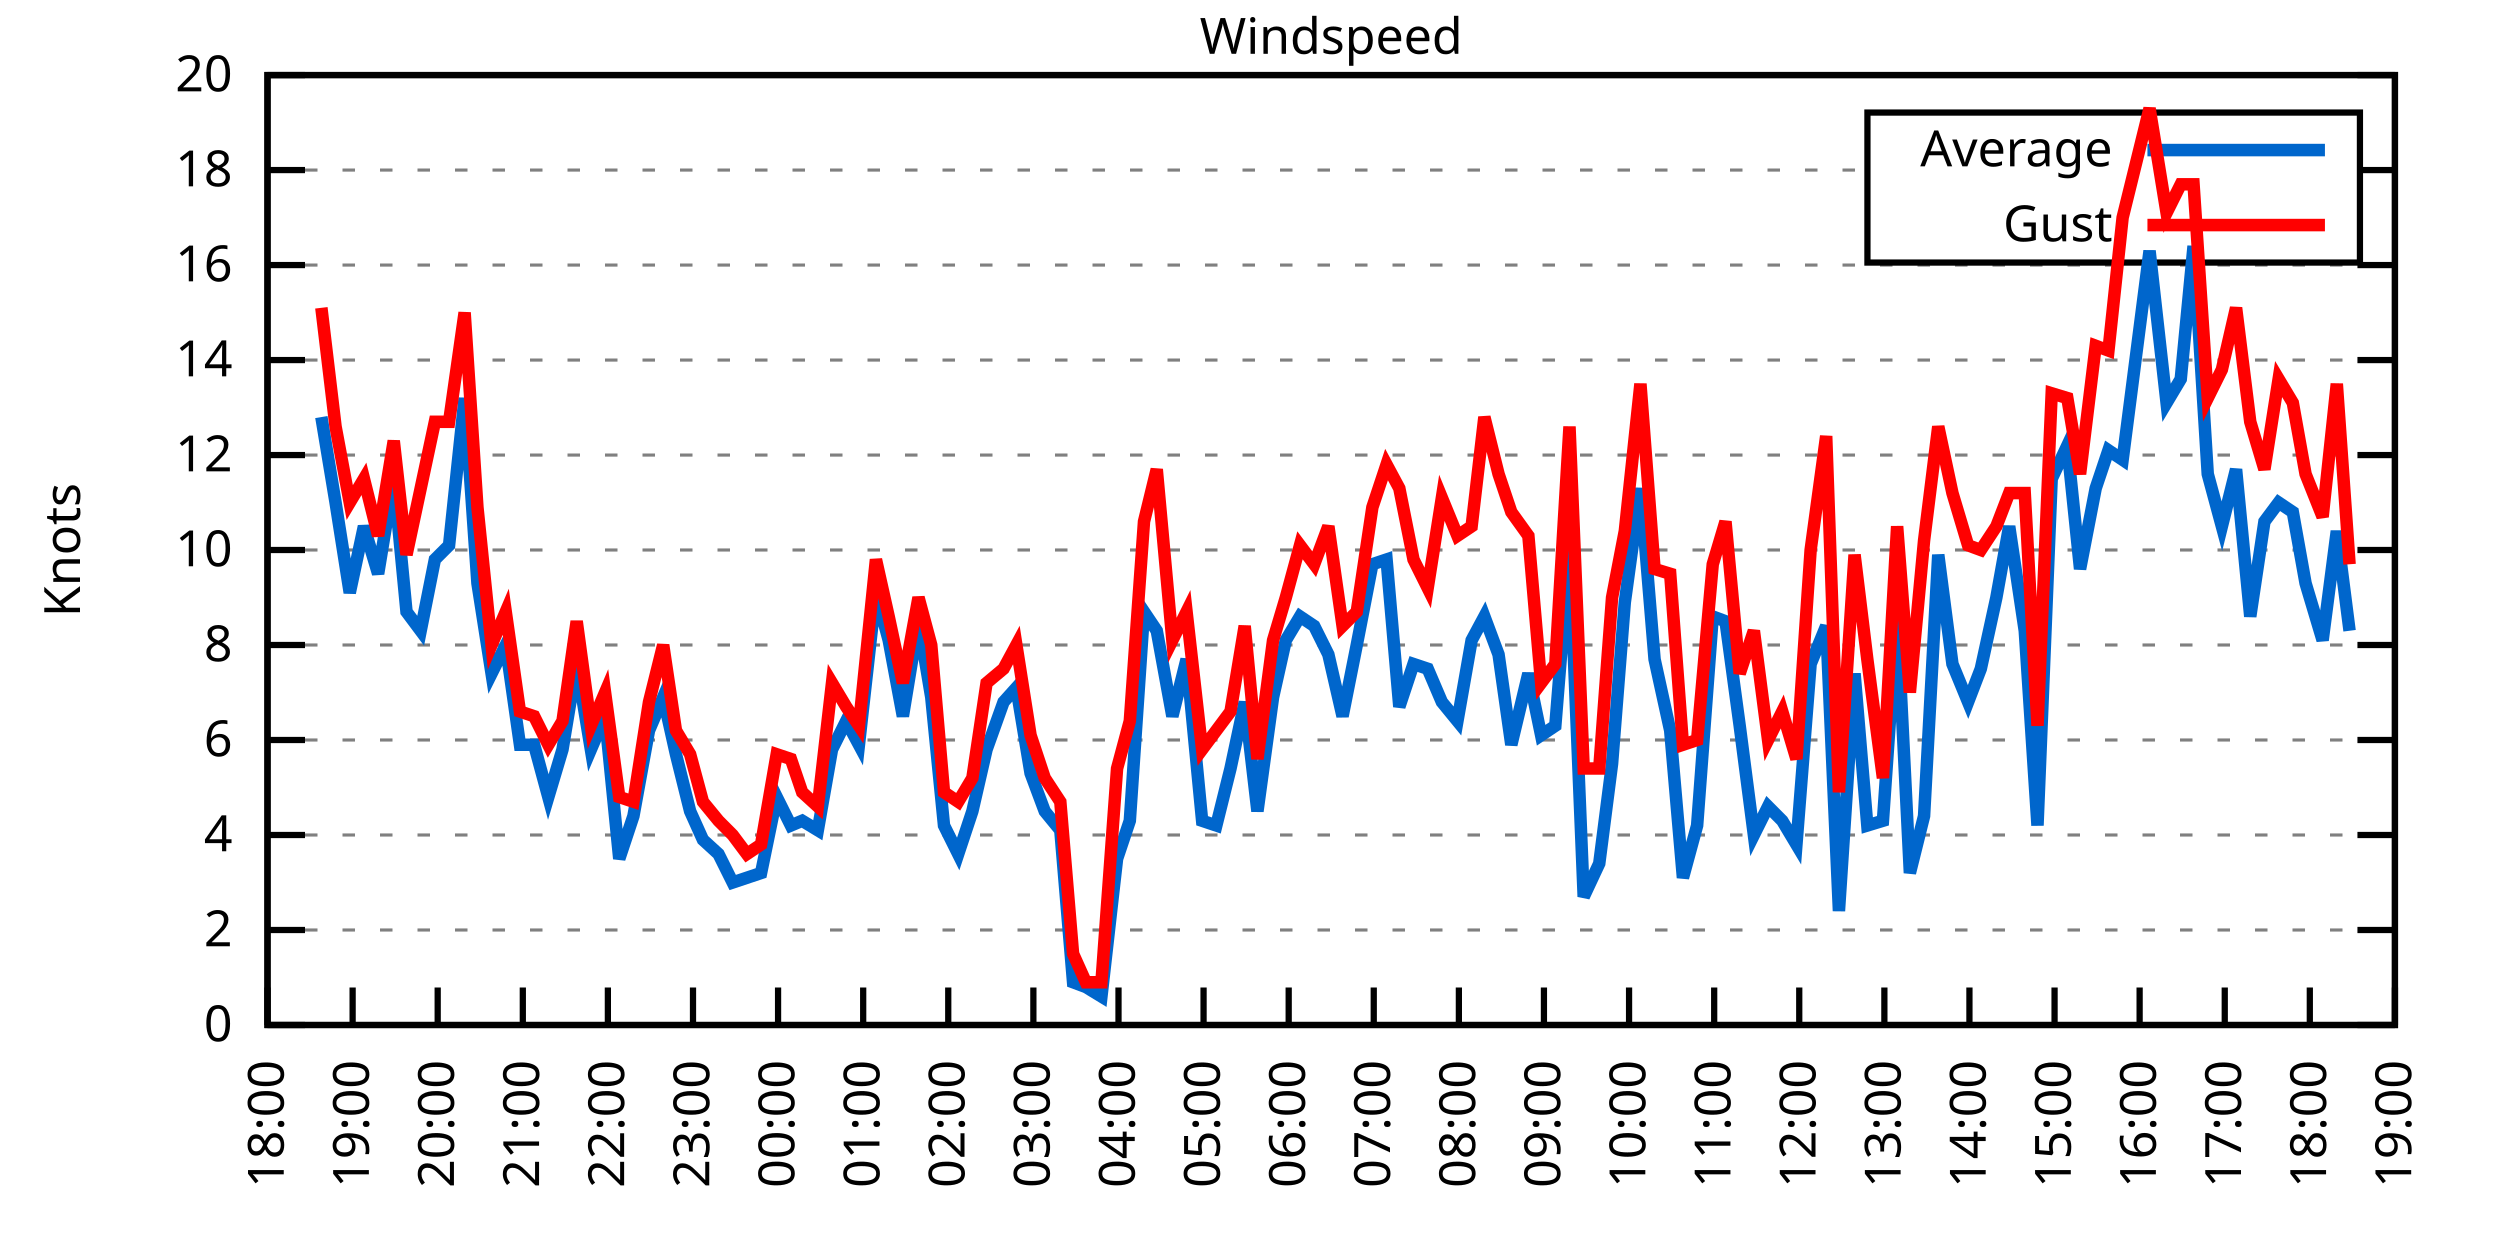
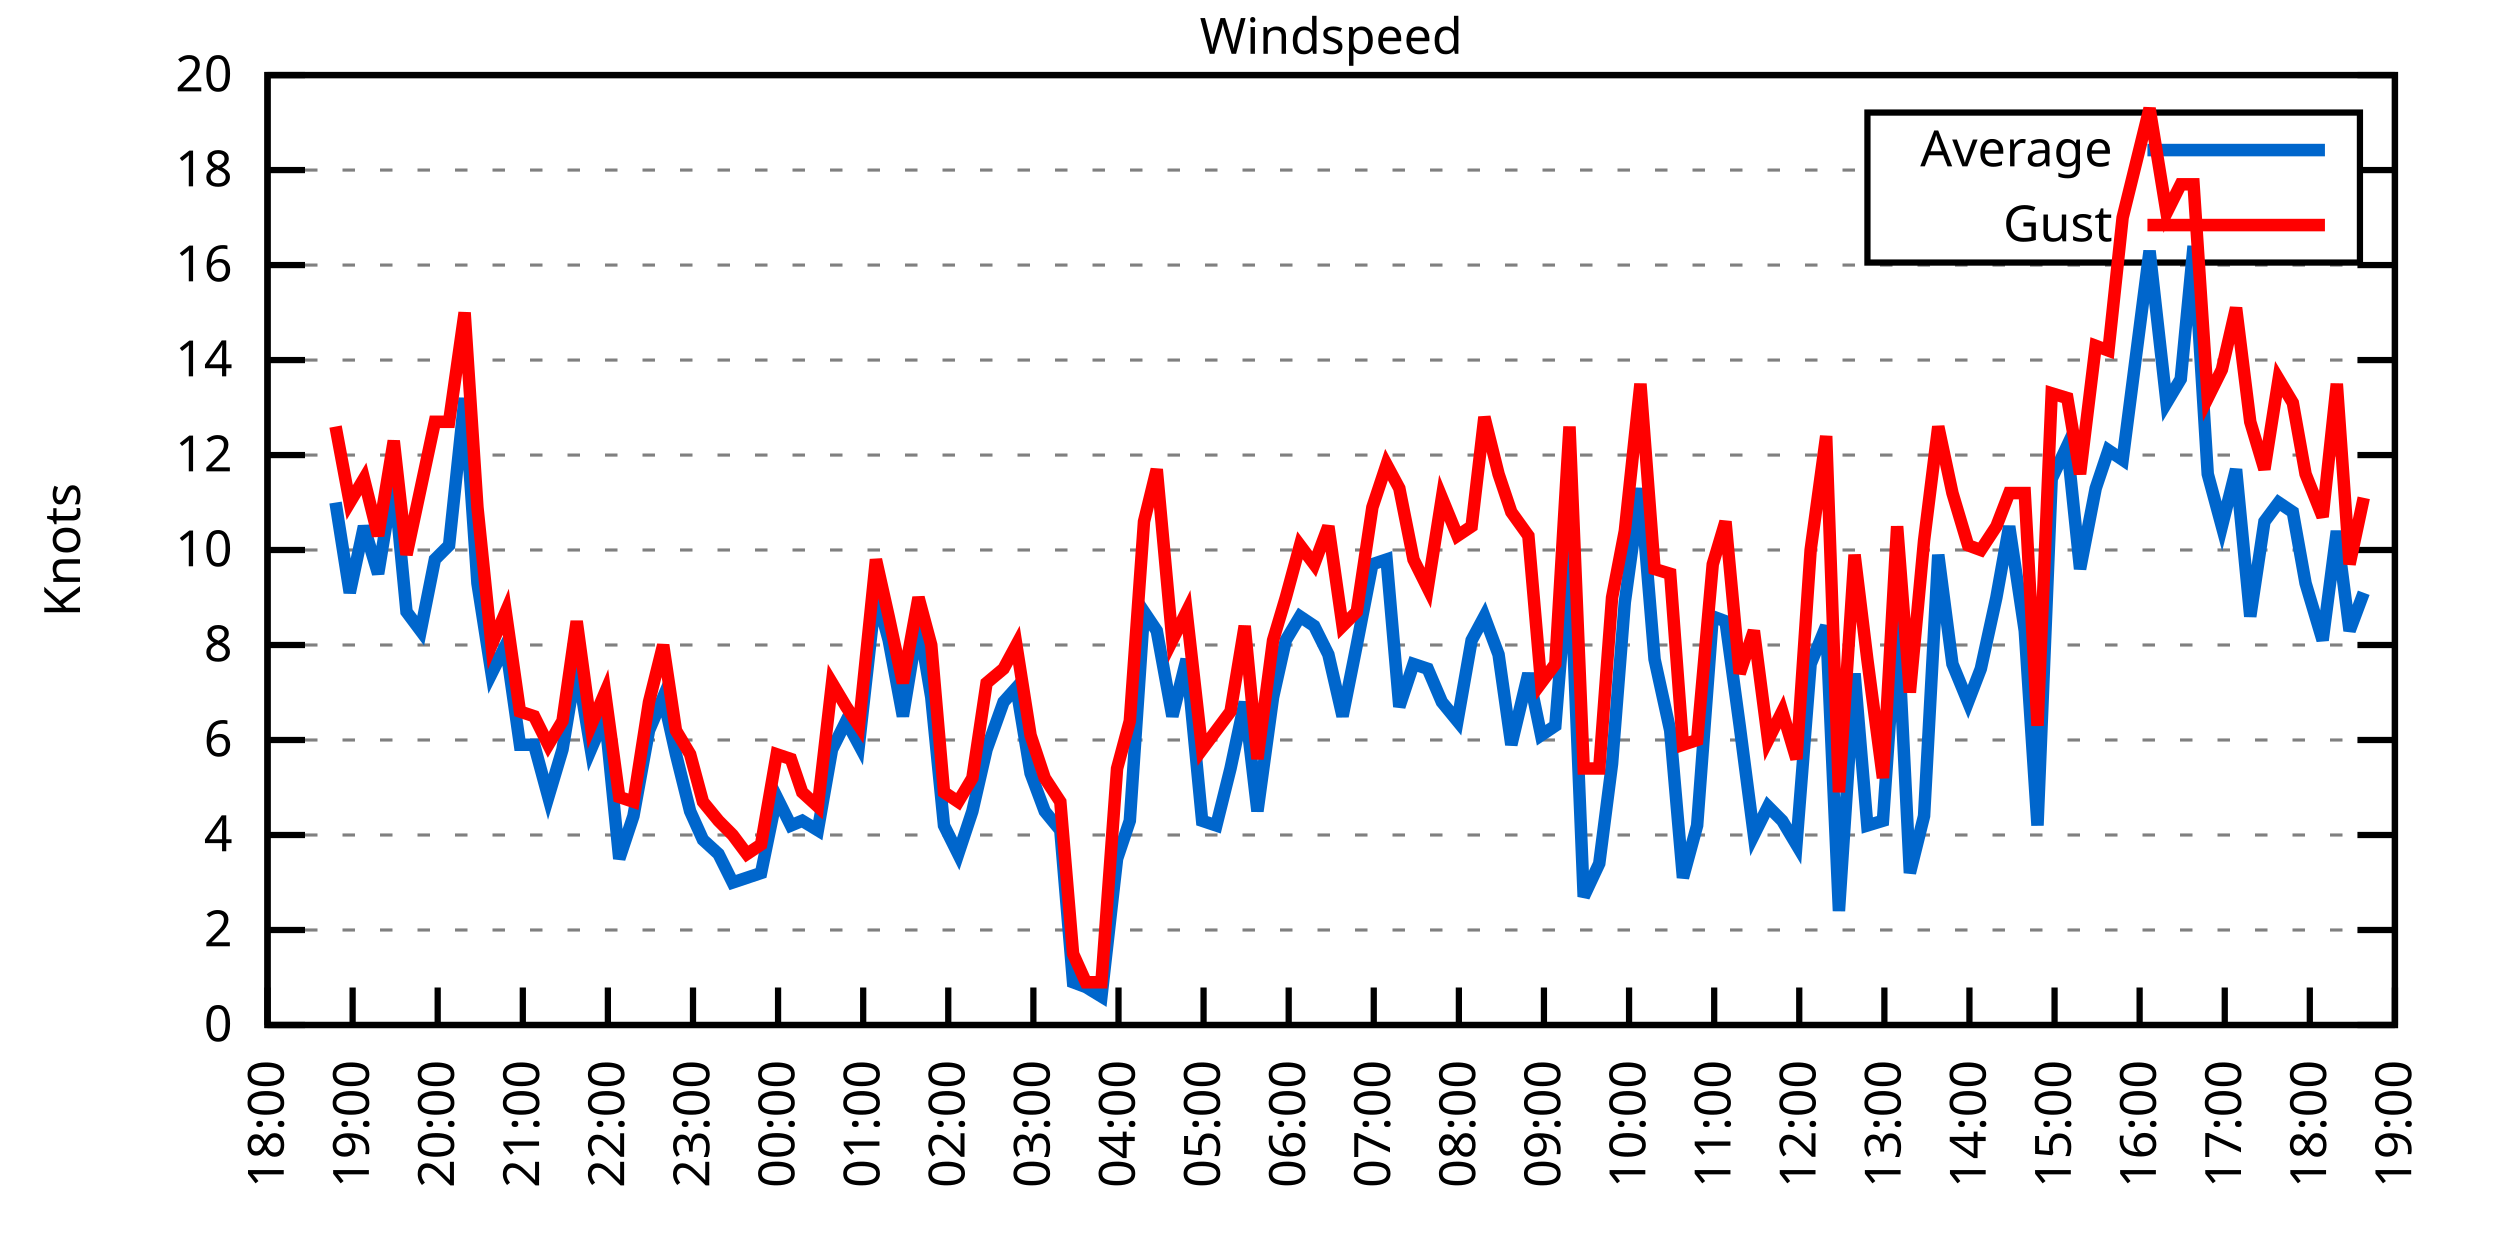
<svg xmlns="http://www.w3.org/2000/svg" xmlns:xlink="http://www.w3.org/1999/xlink" width="400" height="200" viewBox="0 0 400 200">
  <g id="gnuplot_canvas">
    <rect x="0" y="0" width="400" height="200" fill="none" />
    <defs>
      <circle id="gpDot" r="0.5" stroke-width="0.5" stroke="currentColor" />
      <path id="gpPt0" stroke-width="0.333" stroke="currentColor" d="M-1,0 h2 M0,-1 v2" />
      <path id="gpPt1" stroke-width="0.333" stroke="currentColor" d="M-1,-1 L1,1 M1,-1 L-1,1" />
      <path id="gpPt2" stroke-width="0.333" stroke="currentColor" d="M-1,0 L1,0 M0,-1 L0,1 M-1,-1 L1,1 M-1,1 L1,-1" />
      <rect id="gpPt3" stroke-width="0.333" stroke="currentColor" x="-1" y="-1" width="2" height="2" />
      <rect id="gpPt4" stroke-width="0.333" stroke="currentColor" fill="currentColor" x="-1" y="-1" width="2" height="2" />
      <circle id="gpPt5" stroke-width="0.333" stroke="currentColor" cx="0" cy="0" r="1" />
      <use xlink:href="#gpPt5" id="gpPt6" fill="currentColor" stroke="none" />
      <path id="gpPt7" stroke-width="0.333" stroke="currentColor" d="M0,-1.33 L-1.33,0.67 L1.33,0.67 z" />
      <use xlink:href="#gpPt7" id="gpPt8" fill="currentColor" stroke="none" />
      <use xlink:href="#gpPt7" id="gpPt9" stroke="currentColor" transform="rotate(180)" />
      <use xlink:href="#gpPt9" id="gpPt10" fill="currentColor" stroke="none" />
      <use xlink:href="#gpPt3" id="gpPt11" stroke="currentColor" transform="rotate(45)" />
      <use xlink:href="#gpPt11" id="gpPt12" fill="currentColor" stroke="none" />
      <path id="gpPt13" stroke-width="0.333" stroke="currentColor" d="M0,1.330 L1.265,0.411 L0.782,-1.067 L-0.782,-1.076 L-1.265,0.411 z" />
      <use xlink:href="#gpPt13" id="gpPt14" fill="currentColor" stroke="none" />
      <filter id="textbox" filterUnits="objectBoundingBox" x="0" y="0" height="1" width="1">
        <feFlood flood-color="white" flood-opacity="1" result="bgnd" />
        <feComposite in="SourceGraphic" in2="bgnd" operator="atop" />
      </filter>
      <filter id="greybox" filterUnits="objectBoundingBox" x="0" y="0" height="1" width="1">
        <feFlood flood-color="lightgrey" flood-opacity="1" result="grey" />
        <feComposite in="SourceGraphic" in2="grey" operator="atop" />
      </filter>
    </defs>
    <g fill="none" color="white" stroke="currentColor" stroke-width="1.00" stroke-linecap="butt" stroke-linejoin="miter">
</g>
    <g fill="none" color="black" stroke="currentColor" stroke-width="1.00" stroke-linecap="butt" stroke-linejoin="miter">
      <g stroke="none" shape-rendering="crispEdges">
        <polygon fill="rgb(255, 255, 255)" points="42.80,164.00 383.18,164.00 383.18,12.02 42.80,12.02 " />
      </g>
    </g>
    <g fill="none" color="black" stroke="currentColor" stroke-width="1.00" stroke-linecap="butt" stroke-linejoin="miter">
</g>
    <g fill="none" color="black" stroke="black" stroke-width="0.50" stroke-linecap="butt" stroke-linejoin="miter">
</g>
    <g fill="none" color="gray" stroke="currentColor" stroke-width="0.50" stroke-linecap="butt" stroke-linejoin="miter">
      <path stroke="gray" stroke-dasharray="2,4" class="gridline" d="M42.80,164.00 L383.19,164.00  " />
    </g>
    <g fill="none" color="gray" stroke="gray" stroke-width="1.00" stroke-linecap="butt" stroke-linejoin="miter">
</g>
    <g fill="none" color="black" stroke="currentColor" stroke-width="1.00" stroke-linecap="butt" stroke-linejoin="miter">
      <path stroke="black" d="M42.80,164.00 L48.80,164.00 M383.19,164.00 L377.19,164.00  " />
      <g transform="translate(37.20,166.60)" stroke="none" fill="black" font-family="Sans" font-size="8.00" text-anchor="end">
        <text>
          <tspan font-family="Sans"> 0</tspan>
        </text>
      </g>
    </g>
    <g fill="none" color="black" stroke="currentColor" stroke-width="1.00" stroke-linecap="butt" stroke-linejoin="miter">
</g>
    <g fill="none" color="black" stroke="black" stroke-width="0.50" stroke-linecap="butt" stroke-linejoin="miter">
</g>
    <g fill="none" color="gray" stroke="currentColor" stroke-width="0.50" stroke-linecap="butt" stroke-linejoin="miter">
      <path stroke="gray" stroke-dasharray="2,4" class="gridline" d="M42.80,148.80 L383.19,148.80  " />
    </g>
    <g fill="none" color="gray" stroke="gray" stroke-width="1.00" stroke-linecap="butt" stroke-linejoin="miter">
</g>
    <g fill="none" color="black" stroke="currentColor" stroke-width="1.00" stroke-linecap="butt" stroke-linejoin="miter">
      <path stroke="black" d="M42.80,148.80 L48.80,148.80 M383.19,148.80 L377.19,148.80  " />
      <g transform="translate(37.20,151.40)" stroke="none" fill="black" font-family="Sans" font-size="8.00" text-anchor="end">
        <text>
          <tspan font-family="Sans"> 2</tspan>
        </text>
      </g>
    </g>
    <g fill="none" color="black" stroke="currentColor" stroke-width="1.00" stroke-linecap="butt" stroke-linejoin="miter">
</g>
    <g fill="none" color="black" stroke="black" stroke-width="0.50" stroke-linecap="butt" stroke-linejoin="miter">
</g>
    <g fill="none" color="gray" stroke="currentColor" stroke-width="0.50" stroke-linecap="butt" stroke-linejoin="miter">
      <path stroke="gray" stroke-dasharray="2,4" class="gridline" d="M42.80,133.60 L383.19,133.60  " />
    </g>
    <g fill="none" color="gray" stroke="gray" stroke-width="1.00" stroke-linecap="butt" stroke-linejoin="miter">
</g>
    <g fill="none" color="black" stroke="currentColor" stroke-width="1.00" stroke-linecap="butt" stroke-linejoin="miter">
      <path stroke="black" d="M42.80,133.60 L48.80,133.60 M383.19,133.60 L377.19,133.60  " />
      <g transform="translate(37.20,136.20)" stroke="none" fill="black" font-family="Sans" font-size="8.00" text-anchor="end">
        <text>
          <tspan font-family="Sans"> 4</tspan>
        </text>
      </g>
    </g>
    <g fill="none" color="black" stroke="currentColor" stroke-width="1.00" stroke-linecap="butt" stroke-linejoin="miter">
</g>
    <g fill="none" color="black" stroke="black" stroke-width="0.50" stroke-linecap="butt" stroke-linejoin="miter">
</g>
    <g fill="none" color="gray" stroke="currentColor" stroke-width="0.50" stroke-linecap="butt" stroke-linejoin="miter">
      <path stroke="gray" stroke-dasharray="2,4" class="gridline" d="M42.80,118.40 L383.19,118.40  " />
    </g>
    <g fill="none" color="gray" stroke="gray" stroke-width="1.00" stroke-linecap="butt" stroke-linejoin="miter">
</g>
    <g fill="none" color="black" stroke="currentColor" stroke-width="1.00" stroke-linecap="butt" stroke-linejoin="miter">
      <path stroke="black" d="M42.80,118.40 L48.80,118.40 M383.19,118.40 L377.19,118.40  " />
      <g transform="translate(37.20,121.00)" stroke="none" fill="black" font-family="Sans" font-size="8.00" text-anchor="end">
        <text>
          <tspan font-family="Sans"> 6</tspan>
        </text>
      </g>
    </g>
    <g fill="none" color="black" stroke="currentColor" stroke-width="1.00" stroke-linecap="butt" stroke-linejoin="miter">
</g>
    <g fill="none" color="black" stroke="black" stroke-width="0.50" stroke-linecap="butt" stroke-linejoin="miter">
</g>
    <g fill="none" color="gray" stroke="currentColor" stroke-width="0.50" stroke-linecap="butt" stroke-linejoin="miter">
      <path stroke="gray" stroke-dasharray="2,4" class="gridline" d="M42.80,103.20 L383.19,103.20  " />
    </g>
    <g fill="none" color="gray" stroke="gray" stroke-width="1.00" stroke-linecap="butt" stroke-linejoin="miter">
</g>
    <g fill="none" color="black" stroke="currentColor" stroke-width="1.00" stroke-linecap="butt" stroke-linejoin="miter">
      <path stroke="black" d="M42.80,103.20 L48.80,103.20 M383.19,103.20 L377.19,103.20  " />
      <g transform="translate(37.20,105.80)" stroke="none" fill="black" font-family="Sans" font-size="8.00" text-anchor="end">
        <text>
          <tspan font-family="Sans"> 8</tspan>
        </text>
      </g>
    </g>
    <g fill="none" color="black" stroke="currentColor" stroke-width="1.00" stroke-linecap="butt" stroke-linejoin="miter">
</g>
    <g fill="none" color="black" stroke="black" stroke-width="0.50" stroke-linecap="butt" stroke-linejoin="miter">
</g>
    <g fill="none" color="gray" stroke="currentColor" stroke-width="0.50" stroke-linecap="butt" stroke-linejoin="miter">
      <path stroke="gray" stroke-dasharray="2,4" class="gridline" d="M42.80,88.00 L383.19,88.00  " />
    </g>
    <g fill="none" color="gray" stroke="gray" stroke-width="1.00" stroke-linecap="butt" stroke-linejoin="miter">
</g>
    <g fill="none" color="black" stroke="currentColor" stroke-width="1.00" stroke-linecap="butt" stroke-linejoin="miter">
      <path stroke="black" d="M42.80,88.00 L48.80,88.00 M383.19,88.00 L377.19,88.00  " />
      <g transform="translate(37.20,90.60)" stroke="none" fill="black" font-family="Sans" font-size="8.00" text-anchor="end">
        <text>
          <tspan font-family="Sans"> 10</tspan>
        </text>
      </g>
    </g>
    <g fill="none" color="black" stroke="currentColor" stroke-width="1.00" stroke-linecap="butt" stroke-linejoin="miter">
</g>
    <g fill="none" color="black" stroke="black" stroke-width="0.50" stroke-linecap="butt" stroke-linejoin="miter">
</g>
    <g fill="none" color="gray" stroke="currentColor" stroke-width="0.50" stroke-linecap="butt" stroke-linejoin="miter">
      <path stroke="gray" stroke-dasharray="2,4" class="gridline" d="M42.80,72.81 L383.19,72.81  " />
    </g>
    <g fill="none" color="gray" stroke="gray" stroke-width="1.00" stroke-linecap="butt" stroke-linejoin="miter">
</g>
    <g fill="none" color="black" stroke="currentColor" stroke-width="1.00" stroke-linecap="butt" stroke-linejoin="miter">
      <path stroke="black" d="M42.80,72.81 L48.80,72.81 M383.19,72.81 L377.19,72.81  " />
      <g transform="translate(37.20,75.41)" stroke="none" fill="black" font-family="Sans" font-size="8.00" text-anchor="end">
        <text>
          <tspan font-family="Sans"> 12</tspan>
        </text>
      </g>
    </g>
    <g fill="none" color="black" stroke="currentColor" stroke-width="1.00" stroke-linecap="butt" stroke-linejoin="miter">
</g>
    <g fill="none" color="black" stroke="black" stroke-width="0.50" stroke-linecap="butt" stroke-linejoin="miter">
</g>
    <g fill="none" color="gray" stroke="currentColor" stroke-width="0.50" stroke-linecap="butt" stroke-linejoin="miter">
      <path stroke="gray" stroke-dasharray="2,4" class="gridline" d="M42.80,57.61 L383.19,57.61  " />
    </g>
    <g fill="none" color="gray" stroke="gray" stroke-width="1.00" stroke-linecap="butt" stroke-linejoin="miter">
</g>
    <g fill="none" color="black" stroke="currentColor" stroke-width="1.00" stroke-linecap="butt" stroke-linejoin="miter">
      <path stroke="black" d="M42.80,57.61 L48.80,57.61 M383.19,57.61 L377.19,57.61  " />
      <g transform="translate(37.20,60.21)" stroke="none" fill="black" font-family="Sans" font-size="8.00" text-anchor="end">
        <text>
          <tspan font-family="Sans"> 14</tspan>
        </text>
      </g>
    </g>
    <g fill="none" color="black" stroke="currentColor" stroke-width="1.00" stroke-linecap="butt" stroke-linejoin="miter">
</g>
    <g fill="none" color="black" stroke="black" stroke-width="0.50" stroke-linecap="butt" stroke-linejoin="miter">
</g>
    <g fill="none" color="gray" stroke="currentColor" stroke-width="0.50" stroke-linecap="butt" stroke-linejoin="miter">
      <path stroke="gray" stroke-dasharray="2,4" class="gridline" d="M42.80,42.41 L383.19,42.41  " />
    </g>
    <g fill="none" color="gray" stroke="gray" stroke-width="1.00" stroke-linecap="butt" stroke-linejoin="miter">
</g>
    <g fill="none" color="black" stroke="currentColor" stroke-width="1.00" stroke-linecap="butt" stroke-linejoin="miter">
      <path stroke="black" d="M42.80,42.41 L48.80,42.41 M383.19,42.41 L377.19,42.41  " />
      <g transform="translate(37.20,45.01)" stroke="none" fill="black" font-family="Sans" font-size="8.00" text-anchor="end">
        <text>
          <tspan font-family="Sans"> 16</tspan>
        </text>
      </g>
    </g>
    <g fill="none" color="black" stroke="currentColor" stroke-width="1.00" stroke-linecap="butt" stroke-linejoin="miter">
</g>
    <g fill="none" color="black" stroke="black" stroke-width="0.50" stroke-linecap="butt" stroke-linejoin="miter">
</g>
    <g fill="none" color="gray" stroke="currentColor" stroke-width="0.50" stroke-linecap="butt" stroke-linejoin="miter">
      <path stroke="gray" stroke-dasharray="2,4" class="gridline" d="M42.80,27.21 L298.79,27.21 M377.59,27.21 L383.19,27.21  " />
    </g>
    <g fill="none" color="gray" stroke="gray" stroke-width="1.00" stroke-linecap="butt" stroke-linejoin="miter">
</g>
    <g fill="none" color="black" stroke="currentColor" stroke-width="1.00" stroke-linecap="butt" stroke-linejoin="miter">
      <path stroke="black" d="M42.80,27.21 L48.80,27.21 M383.19,27.21 L377.19,27.21  " />
      <g transform="translate(37.20,29.81)" stroke="none" fill="black" font-family="Sans" font-size="8.00" text-anchor="end">
        <text>
          <tspan font-family="Sans"> 18</tspan>
        </text>
      </g>
    </g>
    <g fill="none" color="black" stroke="currentColor" stroke-width="1.00" stroke-linecap="butt" stroke-linejoin="miter">
</g>
    <g fill="none" color="black" stroke="black" stroke-width="0.50" stroke-linecap="butt" stroke-linejoin="miter">
</g>
    <g fill="none" color="gray" stroke="currentColor" stroke-width="0.50" stroke-linecap="butt" stroke-linejoin="miter">
      <path stroke="gray" stroke-dasharray="2,4" class="gridline" d="M42.80,12.01 L383.19,12.01  " />
    </g>
    <g fill="none" color="gray" stroke="gray" stroke-width="1.00" stroke-linecap="butt" stroke-linejoin="miter">
</g>
    <g fill="none" color="black" stroke="currentColor" stroke-width="1.00" stroke-linecap="butt" stroke-linejoin="miter">
      <path stroke="black" d="M42.80,12.01 L48.80,12.01 M383.19,12.01 L377.19,12.01  " />
      <g transform="translate(37.20,14.61)" stroke="none" fill="black" font-family="Sans" font-size="8.00" text-anchor="end">
        <text>
          <tspan font-family="Sans"> 20</tspan>
        </text>
      </g>
    </g>
    <g fill="none" color="black" stroke="currentColor" stroke-width="1.00" stroke-linecap="butt" stroke-linejoin="miter">
      <path stroke="black" d="M42.80,164.00 L42.80,158.00  " />
      <g transform="translate(45.40,169.60) rotate(270.00)" stroke="none" fill="black" font-family="Sans" font-size="8.00" text-anchor="end">
        <text>
          <tspan font-family="Sans">18:00</tspan>
        </text>
      </g>
    </g>
    <g fill="none" color="black" stroke="currentColor" stroke-width="1.00" stroke-linecap="butt" stroke-linejoin="miter">
      <path stroke="black" d="M56.42,164.00 L56.42,158.00  " />
      <g transform="translate(59.02,169.60) rotate(270.00)" stroke="none" fill="black" font-family="Sans" font-size="8.00" text-anchor="end">
        <text>
          <tspan font-family="Sans">19:00</tspan>
        </text>
      </g>
    </g>
    <g fill="none" color="black" stroke="currentColor" stroke-width="1.00" stroke-linecap="butt" stroke-linejoin="miter">
      <path stroke="black" d="M70.03,164.00 L70.03,158.00  " />
      <g transform="translate(72.63,169.60) rotate(270.00)" stroke="none" fill="black" font-family="Sans" font-size="8.00" text-anchor="end">
        <text>
          <tspan font-family="Sans">20:00</tspan>
        </text>
      </g>
    </g>
    <g fill="none" color="black" stroke="currentColor" stroke-width="1.00" stroke-linecap="butt" stroke-linejoin="miter">
      <path stroke="black" d="M83.65,164.00 L83.65,158.00  " />
      <g transform="translate(86.25,169.60) rotate(270.00)" stroke="none" fill="black" font-family="Sans" font-size="8.00" text-anchor="end">
        <text>
          <tspan font-family="Sans">21:00</tspan>
        </text>
      </g>
    </g>
    <g fill="none" color="black" stroke="currentColor" stroke-width="1.00" stroke-linecap="butt" stroke-linejoin="miter">
      <path stroke="black" d="M97.26,164.00 L97.26,158.00  " />
      <g transform="translate(99.86,169.60) rotate(270.00)" stroke="none" fill="black" font-family="Sans" font-size="8.00" text-anchor="end">
        <text>
          <tspan font-family="Sans">22:00</tspan>
        </text>
      </g>
    </g>
    <g fill="none" color="black" stroke="currentColor" stroke-width="1.00" stroke-linecap="butt" stroke-linejoin="miter">
      <path stroke="black" d="M110.88,164.00 L110.88,158.00  " />
      <g transform="translate(113.48,169.60) rotate(270.00)" stroke="none" fill="black" font-family="Sans" font-size="8.00" text-anchor="end">
        <text>
          <tspan font-family="Sans">23:00</tspan>
        </text>
      </g>
    </g>
    <g fill="none" color="black" stroke="currentColor" stroke-width="1.00" stroke-linecap="butt" stroke-linejoin="miter">
      <path stroke="black" d="M124.49,164.00 L124.49,158.00  " />
      <g transform="translate(127.09,169.60) rotate(270.00)" stroke="none" fill="black" font-family="Sans" font-size="8.00" text-anchor="end">
        <text>
          <tspan font-family="Sans">00:00</tspan>
        </text>
      </g>
    </g>
    <g fill="none" color="black" stroke="currentColor" stroke-width="1.00" stroke-linecap="butt" stroke-linejoin="miter">
      <path stroke="black" d="M138.11,164.00 L138.11,158.00  " />
      <g transform="translate(140.71,169.60) rotate(270.00)" stroke="none" fill="black" font-family="Sans" font-size="8.00" text-anchor="end">
        <text>
          <tspan font-family="Sans">01:00</tspan>
        </text>
      </g>
    </g>
    <g fill="none" color="black" stroke="currentColor" stroke-width="1.00" stroke-linecap="butt" stroke-linejoin="miter">
      <path stroke="black" d="M151.72,164.00 L151.72,158.00  " />
      <g transform="translate(154.32,169.60) rotate(270.00)" stroke="none" fill="black" font-family="Sans" font-size="8.00" text-anchor="end">
        <text>
          <tspan font-family="Sans">02:00</tspan>
        </text>
      </g>
    </g>
    <g fill="none" color="black" stroke="currentColor" stroke-width="1.00" stroke-linecap="butt" stroke-linejoin="miter">
      <path stroke="black" d="M165.34,164.00 L165.34,158.00  " />
      <g transform="translate(167.94,169.60) rotate(270.00)" stroke="none" fill="black" font-family="Sans" font-size="8.00" text-anchor="end">
        <text>
          <tspan font-family="Sans">03:00</tspan>
        </text>
      </g>
    </g>
    <g fill="none" color="black" stroke="currentColor" stroke-width="1.00" stroke-linecap="butt" stroke-linejoin="miter">
      <path stroke="black" d="M178.96,164.00 L178.96,158.00  " />
      <g transform="translate(181.56,169.60) rotate(270.00)" stroke="none" fill="black" font-family="Sans" font-size="8.00" text-anchor="end">
        <text>
          <tspan font-family="Sans">04:00</tspan>
        </text>
      </g>
    </g>
    <g fill="none" color="black" stroke="currentColor" stroke-width="1.00" stroke-linecap="butt" stroke-linejoin="miter">
      <path stroke="black" d="M192.57,164.00 L192.57,158.00  " />
      <g transform="translate(195.17,169.60) rotate(270.00)" stroke="none" fill="black" font-family="Sans" font-size="8.00" text-anchor="end">
        <text>
          <tspan font-family="Sans">05:00</tspan>
        </text>
      </g>
    </g>
    <g fill="none" color="black" stroke="currentColor" stroke-width="1.00" stroke-linecap="butt" stroke-linejoin="miter">
      <path stroke="black" d="M206.19,164.00 L206.19,158.00  " />
      <g transform="translate(208.79,169.60) rotate(270.00)" stroke="none" fill="black" font-family="Sans" font-size="8.00" text-anchor="end">
        <text>
          <tspan font-family="Sans">06:00</tspan>
        </text>
      </g>
    </g>
    <g fill="none" color="black" stroke="currentColor" stroke-width="1.00" stroke-linecap="butt" stroke-linejoin="miter">
      <path stroke="black" d="M219.80,164.00 L219.80,158.00  " />
      <g transform="translate(222.40,169.60) rotate(270.00)" stroke="none" fill="black" font-family="Sans" font-size="8.00" text-anchor="end">
        <text>
          <tspan font-family="Sans">07:00</tspan>
        </text>
      </g>
    </g>
    <g fill="none" color="black" stroke="currentColor" stroke-width="1.00" stroke-linecap="butt" stroke-linejoin="miter">
      <path stroke="black" d="M233.42,164.00 L233.42,158.00  " />
      <g transform="translate(236.02,169.60) rotate(270.00)" stroke="none" fill="black" font-family="Sans" font-size="8.00" text-anchor="end">
        <text>
          <tspan font-family="Sans">08:00</tspan>
        </text>
      </g>
    </g>
    <g fill="none" color="black" stroke="currentColor" stroke-width="1.00" stroke-linecap="butt" stroke-linejoin="miter">
      <path stroke="black" d="M247.03,164.00 L247.03,158.00  " />
      <g transform="translate(249.63,169.60) rotate(270.00)" stroke="none" fill="black" font-family="Sans" font-size="8.00" text-anchor="end">
        <text>
          <tspan font-family="Sans">09:00</tspan>
        </text>
      </g>
    </g>
    <g fill="none" color="black" stroke="currentColor" stroke-width="1.00" stroke-linecap="butt" stroke-linejoin="miter">
      <path stroke="black" d="M260.65,164.00 L260.65,158.00  " />
      <g transform="translate(263.25,169.60) rotate(270.00)" stroke="none" fill="black" font-family="Sans" font-size="8.00" text-anchor="end">
        <text>
          <tspan font-family="Sans">10:00</tspan>
        </text>
      </g>
    </g>
    <g fill="none" color="black" stroke="currentColor" stroke-width="1.00" stroke-linecap="butt" stroke-linejoin="miter">
      <path stroke="black" d="M274.27,164.00 L274.27,158.00  " />
      <g transform="translate(276.87,169.60) rotate(270.00)" stroke="none" fill="black" font-family="Sans" font-size="8.00" text-anchor="end">
        <text>
          <tspan font-family="Sans">11:00</tspan>
        </text>
      </g>
    </g>
    <g fill="none" color="black" stroke="currentColor" stroke-width="1.00" stroke-linecap="butt" stroke-linejoin="miter">
      <path stroke="black" d="M287.88,164.00 L287.88,158.00  " />
      <g transform="translate(290.48,169.60) rotate(270.00)" stroke="none" fill="black" font-family="Sans" font-size="8.00" text-anchor="end">
        <text>
          <tspan font-family="Sans">12:00</tspan>
        </text>
      </g>
    </g>
    <g fill="none" color="black" stroke="currentColor" stroke-width="1.00" stroke-linecap="butt" stroke-linejoin="miter">
      <path stroke="black" d="M301.50,164.00 L301.50,158.00  " />
      <g transform="translate(304.10,169.60) rotate(270.00)" stroke="none" fill="black" font-family="Sans" font-size="8.00" text-anchor="end">
        <text>
          <tspan font-family="Sans">13:00</tspan>
        </text>
      </g>
    </g>
    <g fill="none" color="black" stroke="currentColor" stroke-width="1.00" stroke-linecap="butt" stroke-linejoin="miter">
      <path stroke="black" d="M315.11,164.00 L315.11,158.00  " />
      <g transform="translate(317.71,169.60) rotate(270.00)" stroke="none" fill="black" font-family="Sans" font-size="8.00" text-anchor="end">
        <text>
          <tspan font-family="Sans">14:00</tspan>
        </text>
      </g>
    </g>
    <g fill="none" color="black" stroke="currentColor" stroke-width="1.00" stroke-linecap="butt" stroke-linejoin="miter">
      <path stroke="black" d="M328.73,164.00 L328.73,158.00  " />
      <g transform="translate(331.33,169.60) rotate(270.00)" stroke="none" fill="black" font-family="Sans" font-size="8.00" text-anchor="end">
        <text>
          <tspan font-family="Sans">15:00</tspan>
        </text>
      </g>
    </g>
    <g fill="none" color="black" stroke="currentColor" stroke-width="1.00" stroke-linecap="butt" stroke-linejoin="miter">
      <path stroke="black" d="M342.34,164.00 L342.34,158.00  " />
      <g transform="translate(344.94,169.60) rotate(270.00)" stroke="none" fill="black" font-family="Sans" font-size="8.00" text-anchor="end">
        <text>
          <tspan font-family="Sans">16:00</tspan>
        </text>
      </g>
    </g>
    <g fill="none" color="black" stroke="currentColor" stroke-width="1.00" stroke-linecap="butt" stroke-linejoin="miter">
      <path stroke="black" d="M355.96,164.00 L355.96,158.00  " />
      <g transform="translate(358.56,169.60) rotate(270.00)" stroke="none" fill="black" font-family="Sans" font-size="8.00" text-anchor="end">
        <text>
          <tspan font-family="Sans">17:00</tspan>
        </text>
      </g>
    </g>
    <g fill="none" color="black" stroke="currentColor" stroke-width="1.00" stroke-linecap="butt" stroke-linejoin="miter">
      <path stroke="black" d="M369.57,164.00 L369.57,158.00  " />
      <g transform="translate(372.17,169.60) rotate(270.00)" stroke="none" fill="black" font-family="Sans" font-size="8.00" text-anchor="end">
        <text>
          <tspan font-family="Sans">18:00</tspan>
        </text>
      </g>
    </g>
    <g fill="none" color="black" stroke="currentColor" stroke-width="1.00" stroke-linecap="butt" stroke-linejoin="miter">
      <path stroke="black" d="M383.19,164.00 L383.19,158.00  " />
      <g transform="translate(385.79,169.60) rotate(270.00)" stroke="none" fill="black" font-family="Sans" font-size="8.00" text-anchor="end">
        <text>
          <tspan font-family="Sans">19:00</tspan>
        </text>
      </g>
    </g>
    <g fill="none" color="black" stroke="currentColor" stroke-width="1.00" stroke-linecap="butt" stroke-linejoin="miter">
</g>
    <g fill="none" color="black" stroke="currentColor" stroke-width="1.00" stroke-linecap="butt" stroke-linejoin="miter">
      <path stroke="black" d="M42.80,12.01 L42.80,164.00 L383.19,164.00 L383.19,12.01 L42.80,12.01 Z  " />
    </g>
    <g fill="none" color="black" stroke="currentColor" stroke-width="1.00" stroke-linecap="butt" stroke-linejoin="miter">
</g>
    <g fill="none" color="black" stroke="currentColor" stroke-width="1.00" stroke-linecap="butt" stroke-linejoin="miter">
      <path stroke="black" d="M298.79,42.01 L298.79,18.01 L377.59,18.01 L377.59,42.01 L298.79,42.01 Z  " />
    </g>
    <g id="Windspeed_plot_1">
      <g fill="none" color="white" stroke="black" stroke-width="2.00" stroke-linecap="butt" stroke-linejoin="miter">
</g>
      <g fill="none" color="black" stroke="currentColor" stroke-width="2.00" stroke-linecap="butt" stroke-linejoin="miter">
        <g transform="translate(337.99,26.61)" stroke="none" fill="black" font-family="Sans" font-size="8.00" text-anchor="end">
          <text>
            <tspan font-family="Sans">Average</tspan>
          </text>
        </g>
      </g>
      <g fill="none" color="black" stroke="currentColor" stroke-width="2.00" stroke-linecap="butt" stroke-linejoin="miter">
-         <path stroke="rgb(  0, 102, 204)" d="M343.59,24.01 L371.99,24.01 M51.42,66.73 L53.69,80.41 L55.96,94.84 L58.23,84.21 L60.50,91.80 L63.00,76.61   L65.04,97.88 L67.31,100.92 L69.58,89.52 L71.85,87.25 L74.34,63.69 L76.39,93.32 L78.65,107.76 L80.92,103.20   L83.19,119.16 L85.46,119.16 L87.73,127.52 L90.00,119.92 L92.27,106.24 L94.54,119.92 L96.81,114.60 L99.08,137.40   L101.35,130.56 L103.84,116.88 L106.11,111.56 L108.15,120.68 L110.42,129.80 L112.47,134.36 L114.96,136.64 L117.23,141.20   L119.50,140.44 L121.77,139.68 L124.27,127.52 L126.54,132.08 L128.35,131.32 L130.85,132.84 L133.12,119.92 L135.39,115.36   L137.43,119.16 L140.15,94.84 L142.19,102.44 L144.46,114.60 L146.96,99.40 L149.00,111.56 L151.04,132.08 L153.31,136.64   L155.58,129.80 L157.85,119.92 L160.57,112.32 L162.62,110.04 L164.89,123.72 L167.16,129.80 L169.65,132.84 L171.69,157.16   L173.74,157.92 L176.23,159.44 L178.73,137.40 L180.77,131.32 L183.04,97.88 L185.08,100.92 L187.58,114.60 L189.85,105.48   L192.34,131.32 L194.61,132.08 L196.88,122.96 L199.15,112.32 L201.19,129.80 L203.69,111.56 L205.73,102.44 L208.00,98.64   L210.27,100.16 L212.54,104.72 L214.81,114.60 L217.08,103.20 L219.58,90.28 L221.85,89.52 L223.89,113.08 L226.16,106.24   L228.43,107.00 L230.70,112.32 L233.19,115.36 L235.46,102.44 L237.50,98.64 L239.77,104.72 L241.81,119.16 L244.54,107.76   L246.58,117.64 L248.85,116.12 L251.12,88.00 L253.39,143.48 L255.88,138.16 L257.93,122.20 L259.97,96.36 L262.47,78.13   L264.73,105.48 L267.23,116.88 L269.27,140.44 L271.54,132.08 L274.04,98.64 L276.08,99.40 L278.35,116.12 L280.62,133.60   L282.89,129.04 L285.16,131.32 L287.43,135.12 L289.70,106.24 L292.19,100.16 L294.23,145.76 L296.73,107.76 L298.77,132.08   L301.27,131.32 L303.54,98.64 L305.58,139.68 L307.85,130.56 L310.12,88.76 L312.39,106.24 L314.89,112.32 L316.93,107.00   L319.42,95.60 L321.47,84.21 L323.96,100.92 L326.00,132.08 L328.27,76.61 L330.77,71.29 L332.81,91.04 L335.31,78.13   L337.35,72.05 L339.62,73.57 L343.93,40.13 L346.65,64.45 L348.92,60.65 L350.97,39.37 L353.24,75.85 L355.50,84.21   L357.77,75.09 L360.04,98.64 L362.31,83.45 L364.58,80.41 L366.85,81.93 L368.89,93.32 L371.62,102.44 L373.89,84.97   L375.93,100.92  " />
+         <path stroke="rgb(  0, 102, 204)" d="M343.59,24.01 L371.99,24.01 M53.69,80.41 L55.96,94.84 L58.23,84.21 L60.50,91.80 L63.00,76.61 L65.04,97.88   L67.31,100.92 L69.58,89.52 L71.85,87.25 L74.34,63.69 L76.39,93.32 L78.65,107.76 L80.92,103.20 L83.19,119.16   L85.46,119.16 L87.73,127.52 L90.00,119.92 L92.27,106.24 L94.54,119.92 L96.81,114.60 L99.08,137.40 L101.35,130.56   L103.84,116.88 L106.11,111.56 L108.15,120.68 L110.42,129.80 L112.47,134.36 L114.96,136.64 L117.23,141.20 L119.50,140.44   L121.77,139.68 L124.27,127.52 L126.54,132.08 L128.35,131.32 L130.85,132.84 L133.12,119.92 L135.39,115.36 L137.43,119.16   L140.15,94.84 L142.19,102.44 L144.46,114.60 L146.96,99.40 L149.00,111.56 L151.04,132.08 L153.31,136.64 L155.58,129.80   L157.85,119.92 L160.57,112.32 L162.62,110.04 L164.89,123.72 L167.16,129.80 L169.65,132.84 L171.69,157.16 L173.74,157.92   L176.23,159.44 L178.73,137.40 L180.77,131.32 L183.04,97.88 L185.08,100.92 L187.58,114.60 L189.85,105.48 L192.34,131.32   L194.61,132.08 L196.88,122.96 L199.15,112.32 L201.19,129.80 L203.69,111.56 L205.73,102.44 L208.00,98.64 L210.27,100.16   L212.54,104.72 L214.81,114.60 L217.08,103.20 L219.58,90.28 L221.85,89.52 L223.89,113.08 L226.16,106.24 L228.43,107.00   L230.70,112.32 L233.19,115.36 L235.46,102.44 L237.50,98.64 L239.77,104.72 L241.81,119.16 L244.54,107.76 L246.58,117.64   L248.85,116.12 L251.12,88.00 L253.39,143.48 L255.88,138.16 L257.93,122.20 L259.97,96.36 L262.47,78.13 L264.73,105.48   L267.23,116.88 L269.27,140.44 L271.54,132.08 L274.04,98.64 L276.08,99.40 L278.35,116.12 L280.62,133.60 L282.89,129.04   L285.16,131.32 L287.43,135.12 L289.70,106.24 L292.19,100.16 L294.23,145.76 L296.73,107.76 L298.77,132.08 L301.27,131.32   L303.54,98.64 L305.58,139.68 L307.85,130.56 L310.12,88.76 L312.39,106.24 L314.89,112.32 L316.93,107.00 L319.42,95.60   L321.47,84.21 L323.96,100.92 L326.00,132.08 L328.27,76.61 L330.77,71.29 L332.81,91.04 L335.31,78.13 L337.35,72.05   L339.62,73.57 L343.93,40.13 L346.65,64.45 L348.92,60.65 L350.97,39.37 L353.24,75.85 L355.50,84.21 L357.77,75.09   L360.04,98.64 L362.31,83.45 L364.58,80.41 L366.85,81.93 L368.89,93.32 L371.62,102.44 L373.89,84.97 L375.93,100.92   L378.20,94.84  " />
      </g>
    </g>
    <g id="Windspeed_plot_2">
      <g fill="none" color="black" stroke="currentColor" stroke-width="2.00" stroke-linecap="butt" stroke-linejoin="miter">
        <g transform="translate(337.99,38.61)" stroke="none" fill="black" font-family="Sans" font-size="8.00" text-anchor="end">
          <text>
            <tspan font-family="Sans">Gust</tspan>
          </text>
        </g>
      </g>
      <g fill="none" color="black" stroke="currentColor" stroke-width="2.00" stroke-linecap="butt" stroke-linejoin="miter">
-         <path stroke="rgb(255,   0,   0)" d="M343.59,36.01 L371.99,36.01 M51.42,49.25 L53.69,68.25 L55.96,80.41 L58.23,76.61 L60.50,85.73 L63.00,70.53   L65.04,88.76 L67.31,78.13 L69.58,67.49 L71.85,67.49 L74.34,50.01 L76.39,81.17 L78.65,103.20 L80.92,97.88   L83.19,113.84 L85.46,114.60 L87.73,119.16 L90.00,115.36 L92.27,99.40 L94.54,116.12 L96.81,110.80 L99.08,127.52   L101.35,128.28 L103.84,112.32 L106.11,103.20 L108.15,116.88 L110.42,120.68 L112.47,128.28 L114.96,131.32 L117.23,133.60   L119.50,136.64 L121.77,135.12 L124.27,120.68 L126.54,121.44 L128.35,126.76 L130.85,129.04 L133.12,109.28 L135.39,113.08   L137.43,116.12 L140.15,89.52 L142.19,98.64 L144.46,109.28 L146.96,95.60 L149.00,103.20 L151.04,126.76 L153.31,128.28   L155.58,124.48 L157.85,109.28 L160.57,107.00 L162.62,103.20 L164.89,117.64 L167.16,124.48 L169.65,128.28 L171.69,152.60   L173.74,157.16 L176.23,157.16 L178.73,122.96 L180.77,115.36 L183.04,83.45 L185.08,75.09 L187.58,102.44 L189.85,97.88   L192.34,119.92 L194.61,116.88 L196.88,113.84 L199.15,100.16 L201.19,121.44 L203.69,102.44 L205.73,95.60 L208.00,87.25   L210.27,90.28 L212.54,84.21 L214.81,100.16 L217.08,97.88 L219.58,81.17 L221.85,74.33 L223.89,78.13 L226.16,89.52   L228.43,94.08 L230.70,79.65 L233.19,85.73 L235.46,84.21 L237.50,66.73 L239.77,75.85 L241.81,81.93 L244.54,85.73   L246.58,109.28 L248.85,106.24 L251.12,68.25 L253.39,122.96 L255.88,122.96 L257.93,95.60 L259.97,84.97 L262.47,61.41   L264.73,91.04 L267.23,91.80 L269.27,119.16 L271.54,118.40 L274.04,90.28 L276.08,83.45 L278.35,107.76 L280.62,100.92   L282.89,118.40 L285.16,113.84 L287.43,121.44 L289.70,88.00 L292.19,69.77 L294.23,126.76 L296.73,88.76 L298.77,105.48   L301.27,124.48 L303.54,84.21 L305.58,110.80 L307.85,86.49 L310.12,68.25 L312.39,78.89 L314.89,87.25 L316.93,88.00   L319.42,84.21 L321.47,78.89 L323.96,78.89 L326.00,116.12 L328.27,62.93 L330.77,63.69 L332.81,75.85 L335.31,55.33   L337.35,56.09 L339.62,34.81 L343.93,17.33 L346.65,34.05 L348.92,29.49 L350.97,29.49 L353.24,63.69 L355.50,59.13   L357.77,49.25 L360.04,67.49 L362.31,75.09 L364.58,60.65 L366.85,64.45 L368.89,75.85 L371.62,82.69 L373.89,61.41   L375.93,90.28  " />
+         <path stroke="rgb(255,   0,   0)" d="M343.59,36.01 L371.99,36.01 M53.69,68.25 L55.96,80.41 L58.23,76.61 L60.50,85.73 L63.00,70.53 L65.04,88.76   L67.31,78.13 L69.58,67.49 L71.85,67.49 L74.34,50.01 L76.39,81.17 L78.65,103.20 L80.92,97.88 L83.19,113.84   L85.46,114.60 L87.73,119.16 L90.00,115.36 L92.27,99.40 L94.54,116.12 L96.81,110.80 L99.08,127.52 L101.35,128.28   L103.84,112.32 L106.11,103.20 L108.15,116.88 L110.42,120.68 L112.47,128.28 L114.96,131.32 L117.23,133.60 L119.50,136.64   L121.77,135.12 L124.27,120.68 L126.54,121.44 L128.35,126.76 L130.85,129.04 L133.12,109.28 L135.39,113.08 L137.43,116.12   L140.15,89.52 L142.19,98.64 L144.46,109.28 L146.96,95.60 L149.00,103.20 L151.04,126.76 L153.31,128.28 L155.58,124.48   L157.85,109.28 L160.57,107.00 L162.62,103.20 L164.89,117.64 L167.16,124.48 L169.65,128.28 L171.69,152.60 L173.74,157.16   L176.23,157.16 L178.73,122.96 L180.77,115.36 L183.04,83.45 L185.08,75.09 L187.58,102.44 L189.85,97.88 L192.34,119.92   L194.61,116.88 L196.88,113.84 L199.15,100.16 L201.19,121.44 L203.69,102.44 L205.73,95.60 L208.00,87.25 L210.27,90.28   L212.54,84.21 L214.81,100.16 L217.08,97.88 L219.58,81.17 L221.85,74.33 L223.89,78.13 L226.16,89.52 L228.43,94.08   L230.70,79.65 L233.19,85.73 L235.46,84.21 L237.50,66.73 L239.77,75.85 L241.81,81.93 L244.54,85.73 L246.58,109.28   L248.85,106.24 L251.12,68.25 L253.39,122.96 L255.88,122.96 L257.93,95.60 L259.97,84.97 L262.47,61.41 L264.73,91.04   L267.23,91.80 L269.27,119.16 L271.54,118.40 L274.04,90.28 L276.08,83.45 L278.35,107.76 L280.62,100.92 L282.89,118.40   L285.16,113.84 L287.43,121.44 L289.70,88.00 L292.19,69.77 L294.23,126.76 L296.73,88.76 L298.77,105.48 L301.27,124.48   L303.54,84.21 L305.58,110.80 L307.85,86.49 L310.12,68.25 L312.39,78.89 L314.89,87.25 L316.93,88.00 L319.42,84.21   L321.47,78.89 L323.96,78.89 L326.00,116.12 L328.27,62.93 L330.77,63.69 L332.81,75.85 L335.31,55.33 L337.35,56.09   L339.62,34.81 L343.93,17.33 L346.65,34.05 L348.92,29.49 L350.97,29.49 L353.24,63.69 L355.50,59.13 L357.77,49.25   L360.04,67.49 L362.31,75.09 L364.58,60.65 L366.85,64.45 L368.89,75.85 L371.62,82.69 L373.89,61.41 L375.93,90.28   L378.20,79.65  " />
      </g>
    </g>
    <g fill="none" color="black" stroke="currentColor" stroke-width="2.00" stroke-linecap="butt" stroke-linejoin="miter">
</g>
    <g fill="none" color="black" stroke="black" stroke-width="1.00" stroke-linecap="butt" stroke-linejoin="miter">
</g>
    <g fill="none" color="black" stroke="currentColor" stroke-width="1.00" stroke-linecap="butt" stroke-linejoin="miter">
      <path stroke="black" d="M42.80,12.01 L42.80,164.00 L383.19,164.00 L383.19,12.01 L42.80,12.01 Z  " />
      <g transform="translate(12.80,88.01) rotate(270.00)" stroke="none" fill="black" font-family="Sans" font-size="8.00" text-anchor="middle">
        <text>
          <tspan font-family="Sans">Knots</tspan>
        </text>
      </g>
    </g>
    <g fill="none" color="black" stroke="currentColor" stroke-width="1.00" stroke-linecap="butt" stroke-linejoin="miter">
</g>
    <g fill="none" color="black" stroke="currentColor" stroke-width="1.00" stroke-linecap="butt" stroke-linejoin="miter">
      <g transform="translate(212.99,8.61)" stroke="none" fill="black" font-family="Sans" font-size="8.00" text-anchor="middle">
        <text>
          <tspan font-family="Sans">Windspeed</tspan>
        </text>
      </g>
    </g>
    <g fill="none" color="black" stroke="currentColor" stroke-width="1.00" stroke-linecap="butt" stroke-linejoin="miter">
</g>
  </g>
</svg>
